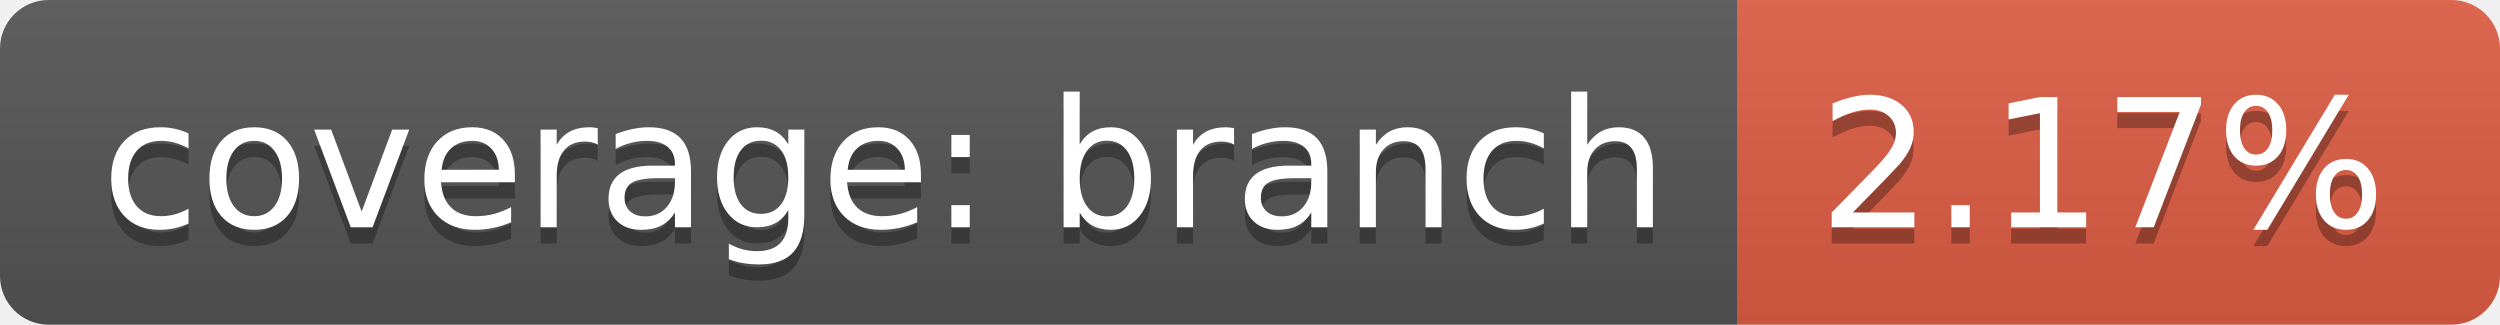
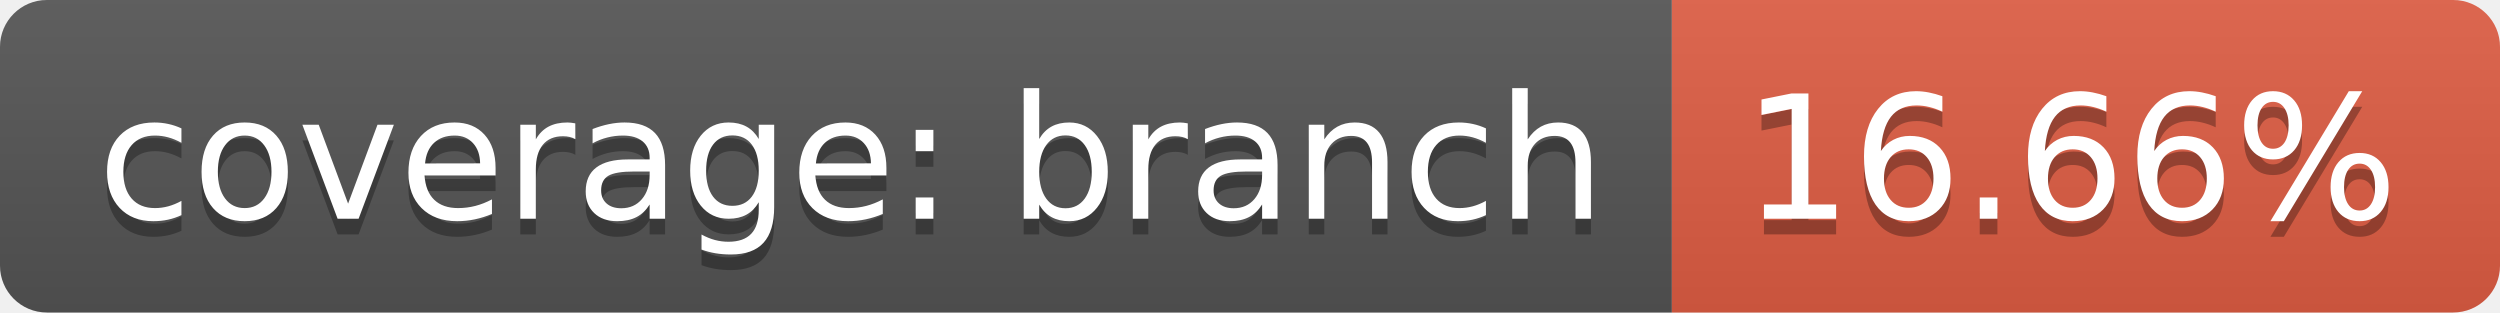
- <svg xmlns="http://www.w3.org/2000/svg" width="154" height="20">
+ <svg xmlns="http://www.w3.org/2000/svg" width="160" height="20">
  <linearGradient id="b" x2="0" y2="100%">
    <stop offset="0" stop-color="#bbb" stop-opacity=".1" />
    <stop offset="1" stop-opacity=".1" />
  </linearGradient>
  <clipPath id="a">
-     <rect width="154" height="20" rx="3" fill="#fff" />
+     <rect width="160" height="20" rx="3" fill="#fff" />
  </clipPath>
  <g clip-path="url(#a)">
    <path fill="#555" d="M0 0h107v20H0z" />
-     <path fill="#e05d44" d="M107 0h47v20H107z" />
-     <path fill="url(#b)" d="M0 0h154v20H0z" />
+     <path fill="#e05d44" d="M107 0h53v20H107z" />
+     <path fill="url(#b)" d="M0 0h160v20H0z" />
  </g>
  <g fill="#fff" text-anchor="middle" font-family="DejaVu Sans,Verdana,Geneva,sans-serif" font-size="110">
    <text x="545" y="150" fill="#010101" fill-opacity=".3" transform="scale(.1)" textLength="970">coverage: branch</text>
    <text x="545" y="140" transform="scale(.1)" textLength="970">coverage: branch</text>
-     <text x="1295" y="150" fill="#010101" fill-opacity=".3" transform="scale(.1)" textLength="370">2.17%</text>
-     <text x="1295" y="140" transform="scale(.1)" textLength="370">2.17%</text>
+     <text x="1325" y="150" fill="#010101" fill-opacity=".3" transform="scale(.1)" textLength="430">16.66%</text>
+     <text x="1325" y="140" transform="scale(.1)" textLength="430">16.66%</text>
  </g>
</svg>
